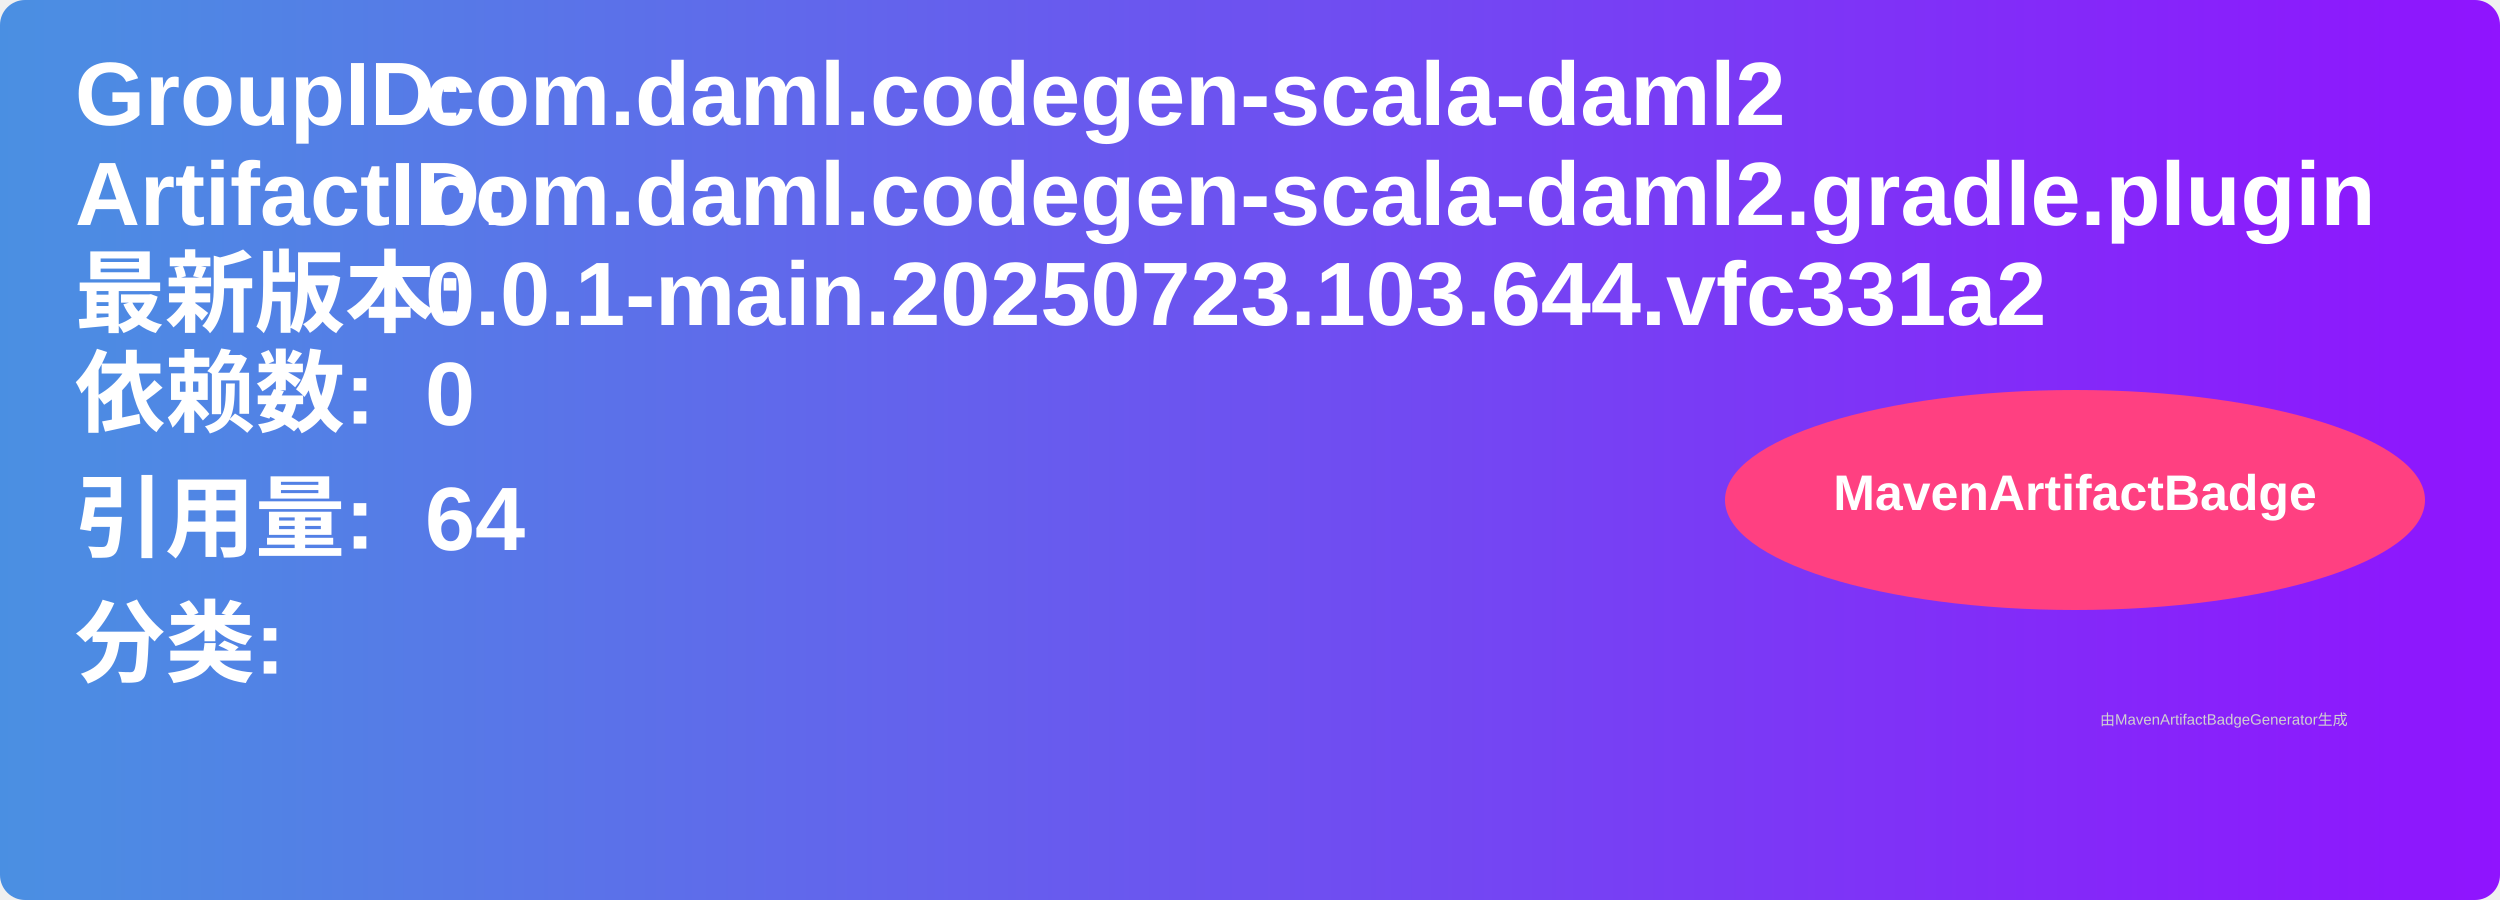
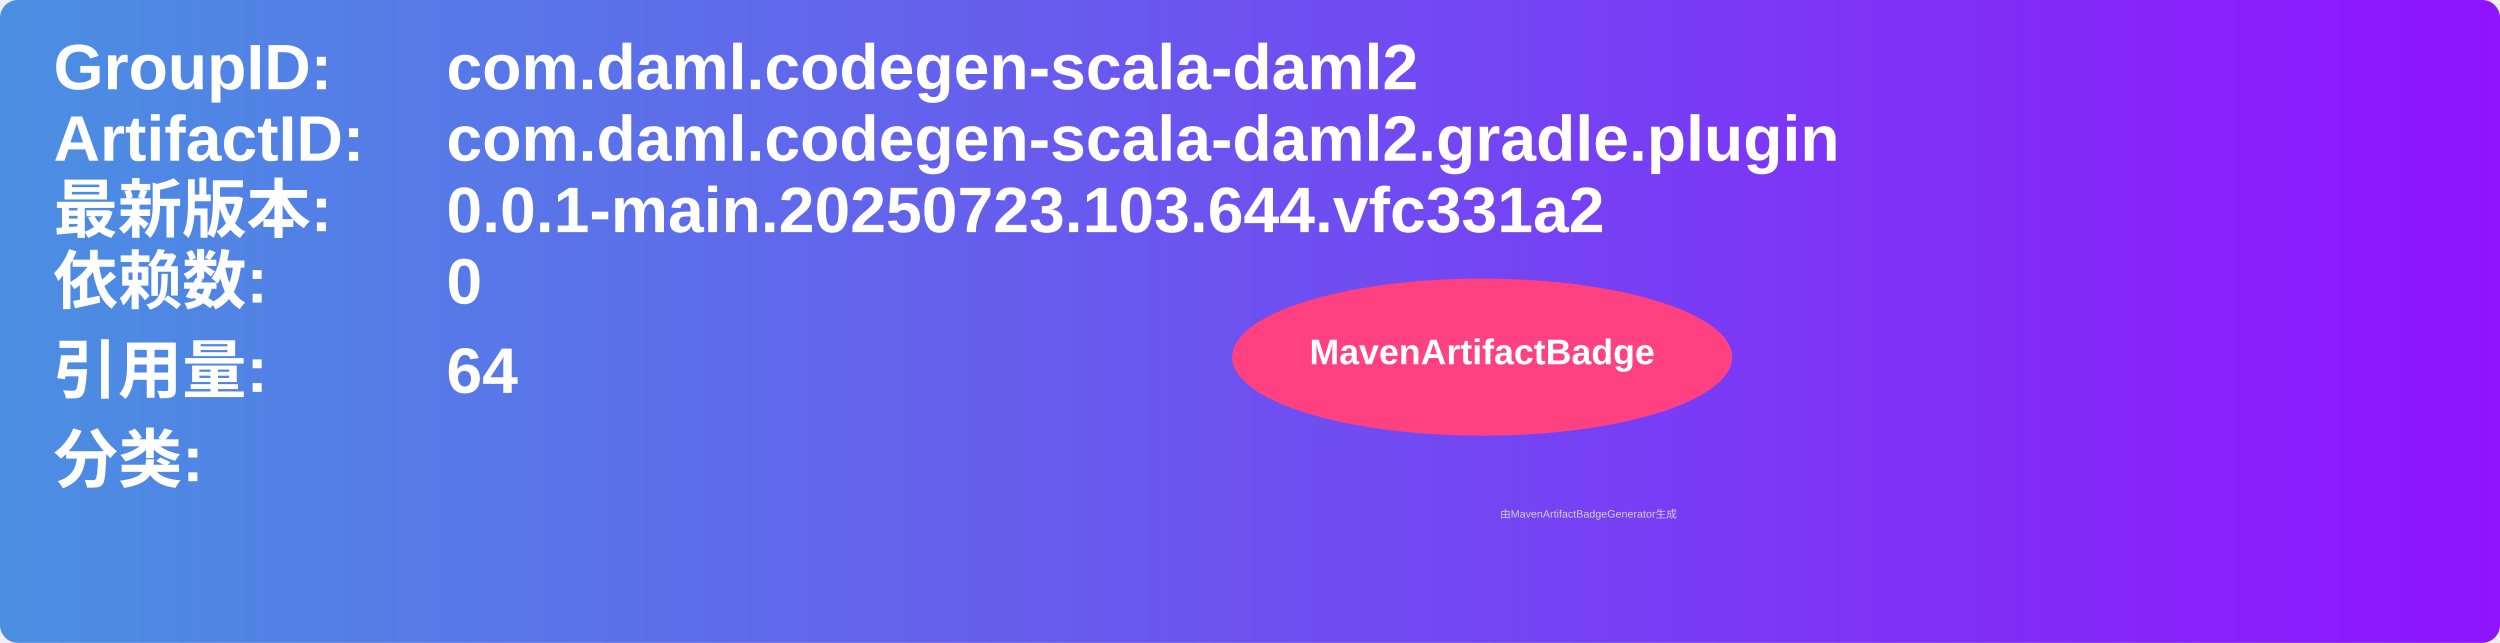
- <svg xmlns="http://www.w3.org/2000/svg" width="500" height="180" viewBox="0 0 500 180">
+ <svg xmlns="http://www.w3.org/2000/svg" width="700" height="180" viewBox="0 0 700 180">
  <linearGradient id="grad" x1="0%" y1="0%" x2="100%" y2="0%">
    <stop offset="0%" stop-color="#4a90e2" />
    <stop offset="100%" stop-color="#9013fe" />
  </linearGradient>
  <rect width="100%" height="100%" rx="5" ry="5" fill="url(#grad)" />
  <g transform="translate(15, 15)">
    <text x="0" y="10" font-family="Arial" font-size="18" fill="white" font-weight="bold" width="260">GroupID:</text>
-     <text x="70" y="10" font-family="Arial" font-size="18" fill="white" font-weight="bold" width="260">com.daml.codegen-scala-daml2</text>
+     <text x="110" y="10" font-family="Arial" font-size="18" fill="white" font-weight="bold" width="460">com.daml.codegen-scala-daml2</text>
    <text x="0" y="30" font-family="Arial" font-size="18" fill="white" font-weight="bold" width="260">ArtifactID:</text>
-     <text x="70" y="30" font-family="Arial" font-size="18" fill="white" font-weight="bold" width="260">com.daml.codegen-scala-daml2.gradle.plugin</text>
+     <text x="110" y="30" font-family="Arial" font-size="18" fill="white" font-weight="bold" width="460">com.daml.codegen-scala-daml2.gradle.plugin</text>
    <text x="0" y="50" font-family="Arial" font-size="18" fill="white" font-weight="bold">最新版本:</text>
-     <text x="70" y="50" font-family="Arial" font-size="18" fill="white" font-weight="bold">
+     <text x="110" y="50" font-family="Arial" font-size="18" fill="white" font-weight="bold">
      <tspan font-weight="bold">0.0.1-main.20250723.103.644.vfc331a2</tspan>
    </text>
    <text x="0" y="70" font-family="Arial" font-size="18" fill="white" font-weight="bold">依赖数: </text>
-     <text x="70" y="70" font-family="Arial" font-size="18" fill="white">
+     <text x="110" y="70" font-family="Arial" font-size="18" fill="white">
      <tspan font-weight="bold">0</tspan>
    </text>
    <text x="0" y="95" font-family="Arial" font-size="18" fill="white" font-weight="bold">引用量: </text>
-     <text x="70" y="95" font-family="Arial" font-size="18" fill="white">
+     <text x="110" y="95" font-family="Arial" font-size="18" fill="white">
      <tspan font-weight="bold">64</tspan>
    </text>
    <text x="0" y="120" font-family="Arial" font-size="18" fill="white" font-weight="bold">分类:</text>
    <text x="10" y="140" font-family="Arial" font-size="10" fill="white">
      <tspan font-weight="bold" />
    </text>
    <ellipse cx="400" cy="85" rx="70" ry="22" fill="#ff4081" />
    <text x="400" y="87" text-anchor="middle" font-family="Arial" font-size="10" fill="white" font-weight="bold">MavenArtifactBadge</text>
  </g>
  <text x="420" y="145" font-family="Arial" font-size="3" fill="#d0d0d0">由MavenArtifactBadgeGenerator生成</text>
</svg>
